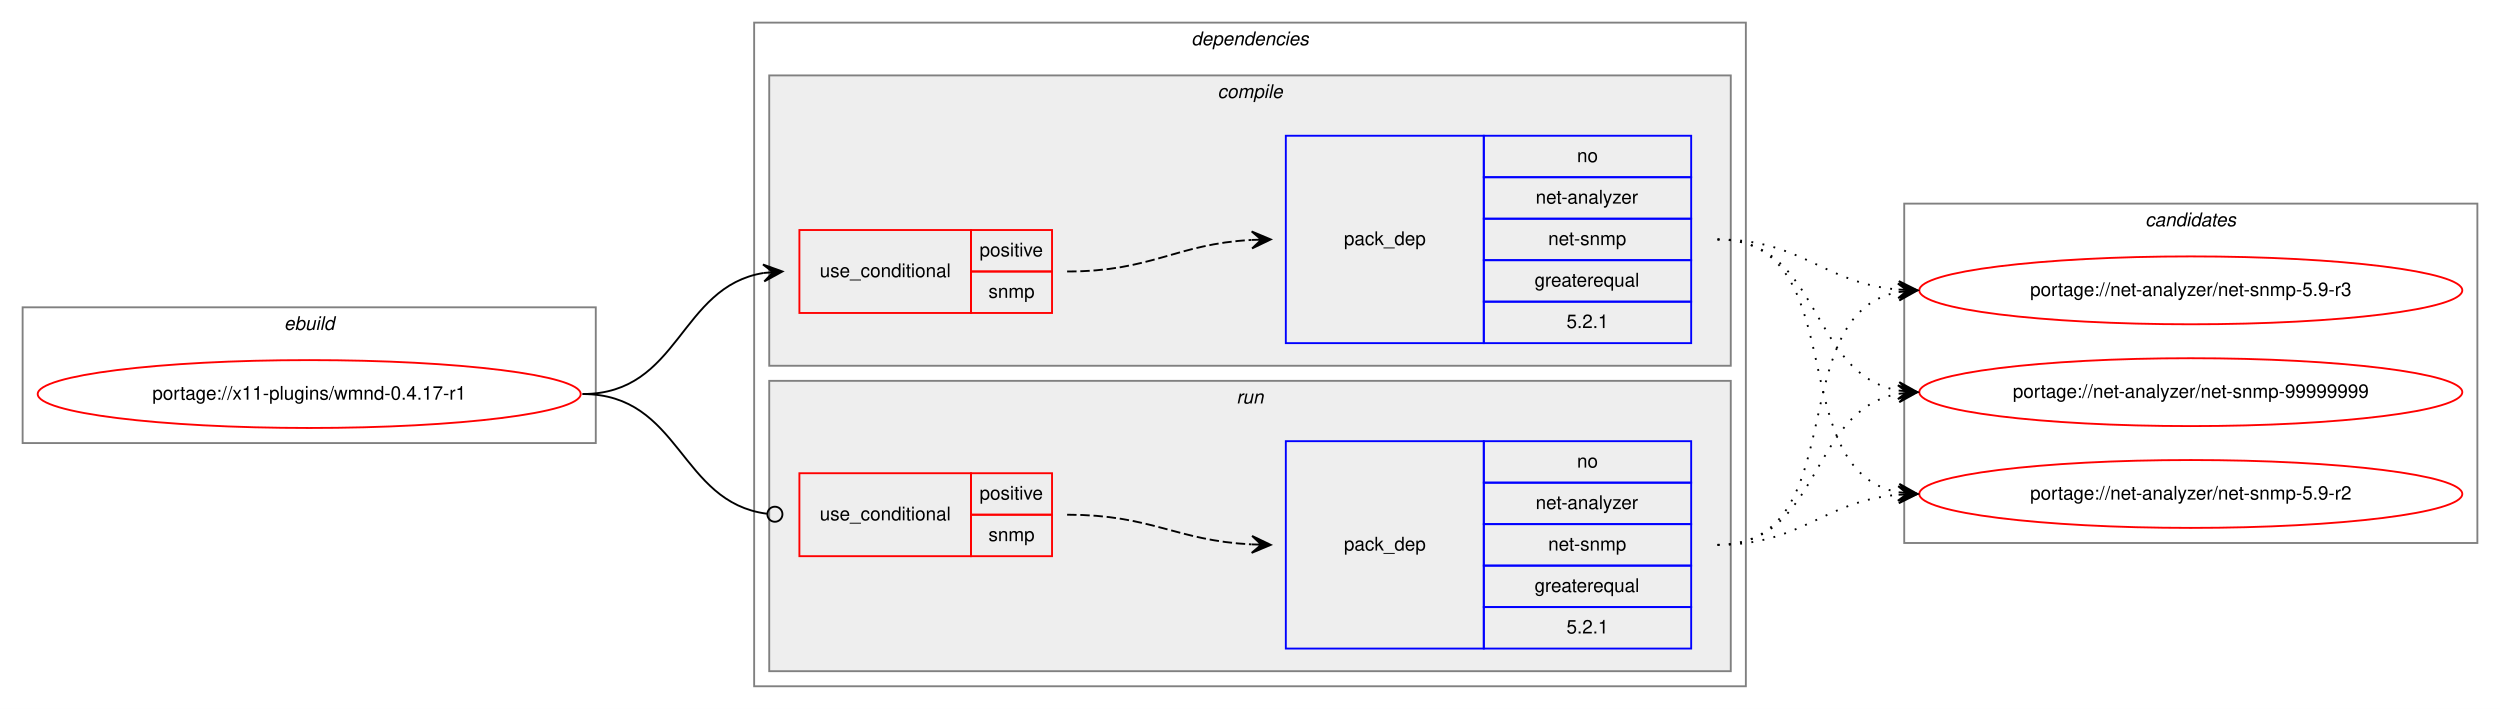
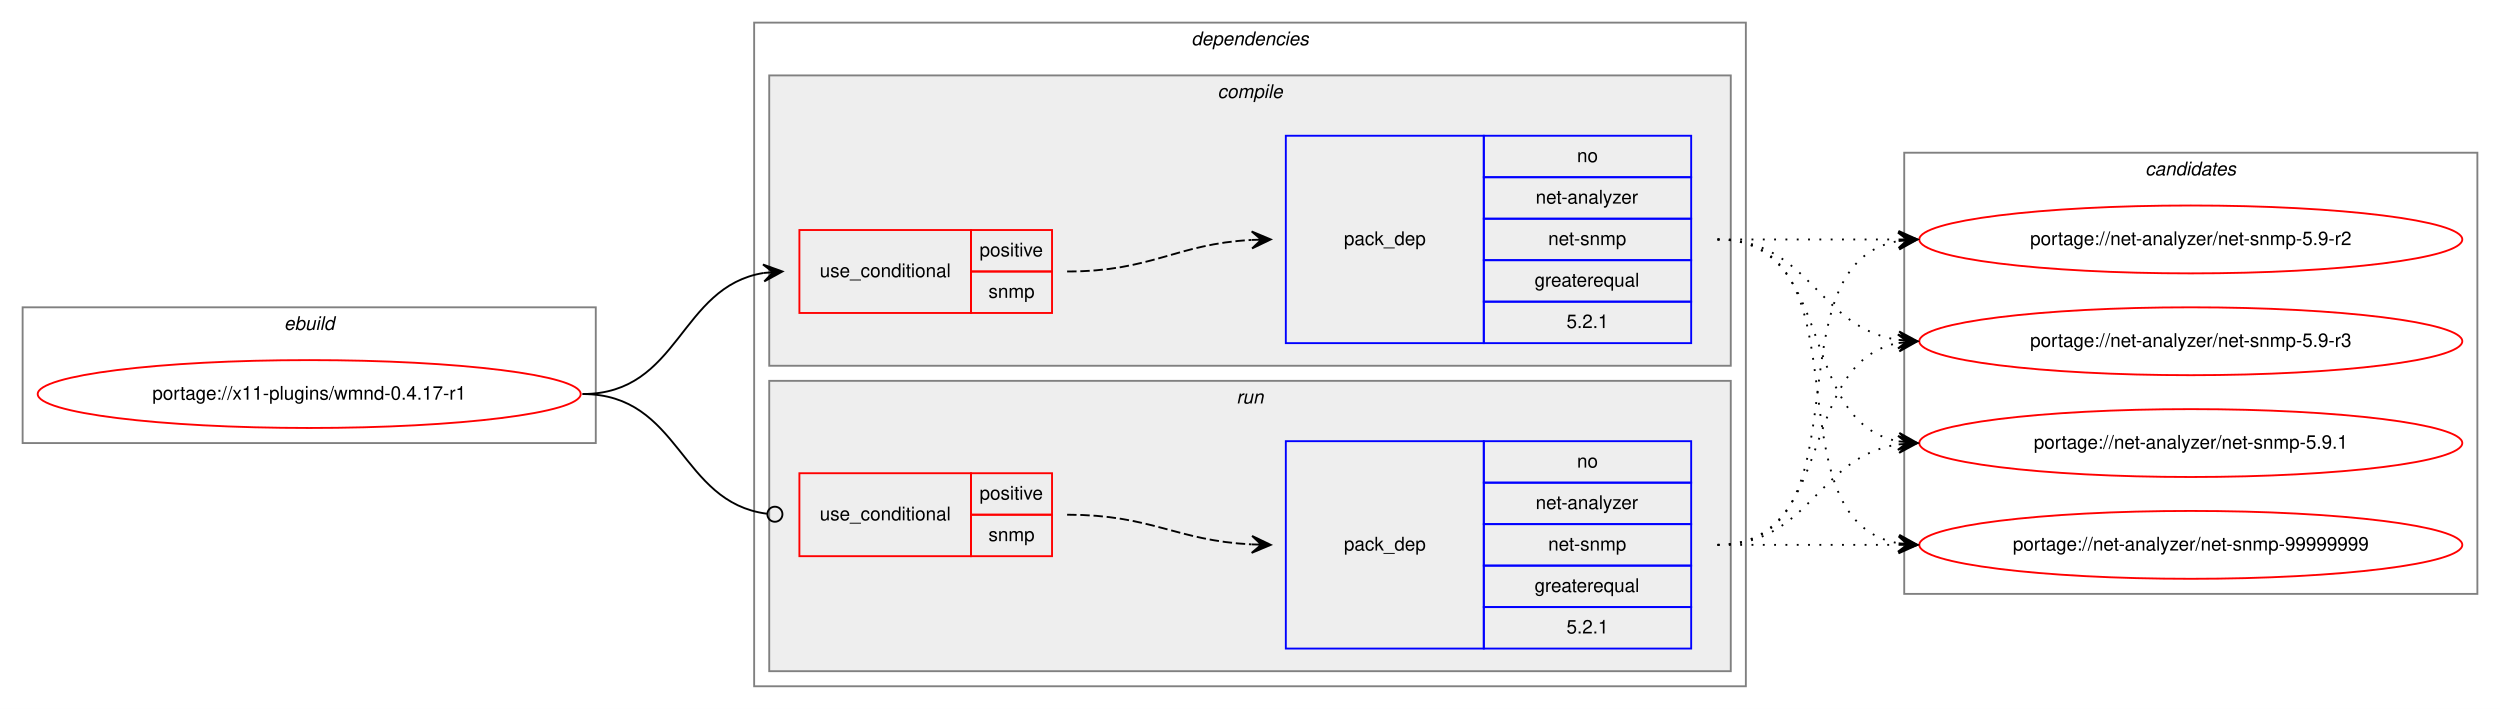
<svg xmlns="http://www.w3.org/2000/svg" xmlns:xlink="http://www.w3.org/1999/xlink" width="1326pt" height="376pt" viewBox="0.00 0.00 1326.00 376.00">
  <g id="graph0" class="graph" transform="scale(1 1) rotate(0) translate(4 372)">
    <polygon fill="white" stroke="transparent" points="-4,4 -4,-372 1322,-372 1322,4 -4,4" />
    <g id="clust1" class="cluster">
      <polygon fill="none" stroke="gray" points="8,-137 8,-209 312,-209 312,-137 8,-137" />
      <text text-anchor="start" x="146.66" y="-197" font-family="Helvetica,sans-Serif" font-style="italic" font-size="10.00">ebuild</text>
    </g>
    <g id="clust2" class="cluster">
      <polygon fill="none" stroke="gray" points="396,-8 396,-360 922,-360 922,-8 396,-8" />
      <text text-anchor="start" x="627.88" y="-348" font-family="Helvetica,sans-Serif" font-style="italic" font-size="10.00">dependencies</text>
    </g>
    <g id="clust3" class="cluster">
      <polygon fill="#eeeeee" stroke="gray" points="404,-178 404,-332 914,-332 914,-178 404,-178" />
      <text text-anchor="start" x="641.78" y="-320" font-family="Helvetica,sans-Serif" font-style="italic" font-size="10.00">compile</text>
    </g>
    <g id="clust7" class="cluster">
      <polygon fill="#eeeeee" stroke="gray" points="404,-16 404,-170 914,-170 914,-16 404,-16" />
      <text text-anchor="start" x="651.78" y="-158" font-family="Helvetica,sans-Serif" font-style="italic" font-size="10.00">run</text>
    </g>
    <g id="clust10" class="cluster">
-       <polygon fill="none" stroke="gray" points="1006,-84 1006,-264 1310,-264 1310,-84 1006,-84" />
-       <text text-anchor="start" x="1133.82" y="-252" font-family="Helvetica,sans-Serif" font-style="italic" font-size="10.00">candidates</text>
+       <polygon fill="none" stroke="gray" points="1006,-57 1006,-291 1310,-291 1310,-57 1006,-57" />
+       <text text-anchor="start" x="1133.82" y="-279" font-family="Helvetica,sans-Serif" font-style="italic" font-size="10.00">candidates</text>
    </g>
    <g id="node1" class="node">
      <g id="a_node1">
        <a xlink:href="../x11-plugins/wmnd-0.4.17-r1.svg" xlink:title="portage://x11-plugins/wmnd-0.4.17-r1">
          <ellipse fill="none" stroke="red" cx="160" cy="-163" rx="144" ry="18" />
          <text text-anchor="middle" x="160" y="-160" font-family="Helvetica,sans-Serif" font-size="10.00">portage://x11-plugins/wmnd-0.4.17-r1</text>
        </a>
      </g>
    </g>
    <g id="node2" class="node">
      <polygon fill="none" stroke="red" points="420,-206 420,-250 511,-250 511,-206 420,-206" />
      <text text-anchor="start" x="430.77" y="-225" font-family="Helvetica,sans-Serif" font-size="10.00">use_conditional</text>
      <polygon fill="none" stroke="red" points="511,-228 511,-250 554,-250 554,-228 511,-228" />
      <text text-anchor="start" x="515.55" y="-236" font-family="Helvetica,sans-Serif" font-size="10.00">positive</text>
      <polygon fill="none" stroke="red" points="511,-206 511,-228 554,-228 554,-206 511,-206" />
      <text text-anchor="start" x="520.28" y="-214" font-family="Helvetica,sans-Serif" font-size="10.00">snmp</text>
    </g>
    <g id="edge2" class="edge">
      <path fill="none" stroke="black" d="M305,-163C356.7,-163 356.07,-219.89 401.03,-227.22" />
      <polygon fill="black" stroke="black" points="411,-228 400.68,-231.71 406.02,-227.61 401.03,-227.22 401.03,-227.22 401.03,-227.22 406.02,-227.61 401.38,-222.74 411,-228 411,-228" />
    </g>
    <g id="node4" class="node">
      <polygon fill="none" stroke="red" points="420,-77 420,-121 511,-121 511,-77 420,-77" />
      <text text-anchor="start" x="430.77" y="-96" font-family="Helvetica,sans-Serif" font-size="10.00">use_conditional</text>
      <polygon fill="none" stroke="red" points="511,-99 511,-121 554,-121 554,-99 511,-99" />
      <text text-anchor="start" x="515.55" y="-107" font-family="Helvetica,sans-Serif" font-size="10.00">positive</text>
      <polygon fill="none" stroke="red" points="511,-77 511,-99 554,-99 554,-77 511,-77" />
      <text text-anchor="start" x="520.28" y="-85" font-family="Helvetica,sans-Serif" font-size="10.00">snmp</text>
    </g>
    <g id="edge4" class="edge">
      <path fill="none" stroke="black" d="M305,-163C357.13,-163 356.23,-105.57 402.77,-99.52" />
      <ellipse fill="none" stroke="black" cx="407.01" cy="-99.25" rx="4" ry="4" />
    </g>
    <g id="node3" class="node">
      <polygon fill="none" stroke="blue" points="678,-190 678,-300 783,-300 783,-190 678,-190" />
      <text text-anchor="start" x="708.82" y="-242" font-family="Helvetica,sans-Serif" font-size="10.00">pack_dep</text>
      <polygon fill="none" stroke="blue" points="783,-278 783,-300 893,-300 893,-278 783,-278" />
      <text text-anchor="start" x="832.44" y="-286" font-family="Helvetica,sans-Serif" font-size="10.00">no</text>
      <polygon fill="none" stroke="blue" points="783,-256 783,-278 893,-278 893,-256 783,-256" />
      <text text-anchor="start" x="810.5" y="-264" font-family="Helvetica,sans-Serif" font-size="10.00">net-analyzer</text>
      <polygon fill="none" stroke="blue" points="783,-234 783,-256 893,-256 893,-234 783,-234" />
      <text text-anchor="start" x="817.16" y="-242" font-family="Helvetica,sans-Serif" font-size="10.00">net-snmp</text>
      <polygon fill="none" stroke="blue" points="783,-212 783,-234 893,-234 893,-212 783,-212" />
      <text text-anchor="start" x="809.94" y="-220" font-family="Helvetica,sans-Serif" font-size="10.00">greaterequal</text>
      <polygon fill="none" stroke="blue" points="783,-190 783,-212 893,-212 893,-190 783,-190" />
      <text text-anchor="start" x="826.88" y="-198" font-family="Helvetica,sans-Serif" font-size="10.00">5.2.1</text>
    </g>
    <g id="edge1" class="edge">
      <path fill="none" stroke="black" stroke-dasharray="5,2" d="M562,-228C606.98,-228 619.6,-242.57 659.77,-244.73" />
      <polygon fill="black" stroke="black" points="670,-245 659.89,-249.24 665,-244.87 660,-244.74 660,-244.74 660,-244.74 665,-244.87 660.12,-240.24 670,-245 670,-245" />
    </g>
    <g id="node6" class="node">
      <g id="a_node6">
        <a xlink:href="../net-analyzer/net-snmp-5.9-r2.svg" xlink:title="portage://net-analyzer/net-snmp-5.9-r2">
-           <ellipse fill="none" stroke="red" cx="1158" cy="-110" rx="144" ry="18" />
-           <text text-anchor="middle" x="1158" y="-107" font-family="Helvetica,sans-Serif" font-size="10.00">portage://net-analyzer/net-snmp-5.9-r2</text>
+           <ellipse fill="none" stroke="red" cx="1158" cy="-245" rx="144" ry="18" />
+           <text text-anchor="middle" x="1158" y="-242" font-family="Helvetica,sans-Serif" font-size="10.00">portage://net-analyzer/net-snmp-5.9-r2</text>
        </a>
      </g>
    </g>
    <g id="edge5" class="edge">
-       <path fill="none" stroke="black" stroke-dasharray="1,5" d="M907,-245C979.56,-245 940.97,-122.86 1002.68,-110.93" />
-       <polygon fill="black" stroke="black" points="1013,-110 1003.45,-115.38 1008.02,-110.45 1003.04,-110.9 1003.04,-110.9 1003.04,-110.9 1008.02,-110.45 1002.64,-106.42 1013,-110 1013,-110" />
+       <path fill="none" stroke="black" stroke-dasharray="1,5" d="M907,-245C950.43,-245 963.83,-245 1002.57,-245" />
+       <polygon fill="black" stroke="black" points="1013,-245 1003,-249.5 1008,-245 1003,-245 1003,-245 1003,-245 1008,-245 1003,-240.5 1013,-245 1013,-245" />
    </g>
    <g id="node7" class="node">
      <g id="a_node7">
        <a xlink:href="../net-analyzer/net-snmp-5.9-r3.svg" xlink:title="portage://net-analyzer/net-snmp-5.9-r3">
-           <ellipse fill="none" stroke="red" cx="1158" cy="-218" rx="144" ry="18" />
-           <text text-anchor="middle" x="1158" y="-215" font-family="Helvetica,sans-Serif" font-size="10.00">portage://net-analyzer/net-snmp-5.9-r3</text>
+           <ellipse fill="none" stroke="red" cx="1158" cy="-191" rx="144" ry="18" />
+           <text text-anchor="middle" x="1158" y="-188" font-family="Helvetica,sans-Serif" font-size="10.00">portage://net-analyzer/net-snmp-5.9-r3</text>
        </a>
      </g>
    </g>
    <g id="edge6" class="edge">
-       <path fill="none" stroke="black" stroke-dasharray="1,5" d="M907,-245C952.01,-245 962.86,-221.86 1002.8,-218.42" />
-       <polygon fill="black" stroke="black" points="1013,-218 1003.2,-222.91 1008,-218.21 1003.01,-218.42 1003.01,-218.42 1003.01,-218.42 1008,-218.21 1002.82,-213.92 1013,-218 1013,-218" />
+       <path fill="none" stroke="black" stroke-dasharray="1,5" d="M907,-245C956.26,-245 959.85,-198.13 1002.86,-191.72" />
+       <polygon fill="black" stroke="black" points="1013,-191 1003.35,-196.2 1008.01,-191.36 1003.03,-191.71 1003.03,-191.71 1003.03,-191.71 1008.01,-191.36 1002.71,-187.22 1013,-191 1013,-191" />
    </g>
    <g id="node8" class="node">
      <g id="a_node8">
-         <a xlink:href="../net-analyzer/net-snmp-99999999.svg" xlink:title="portage://net-analyzer/net-snmp-99999999">
-           <ellipse fill="none" stroke="red" cx="1158" cy="-164" rx="144" ry="18" />
-           <text text-anchor="middle" x="1158" y="-161" font-family="Helvetica,sans-Serif" font-size="10.00">portage://net-analyzer/net-snmp-99999999</text>
+         <a xlink:href="../net-analyzer/net-snmp-5.9.1.svg" xlink:title="portage://net-analyzer/net-snmp-5.9.1">
+           <ellipse fill="none" stroke="red" cx="1158" cy="-137" rx="144" ry="18" />
+           <text text-anchor="middle" x="1158" y="-134" font-family="Helvetica,sans-Serif" font-size="10.00">portage://net-analyzer/net-snmp-5.9.1</text>
        </a>
      </g>
    </g>
    <g id="edge7" class="edge">
-       <path fill="none" stroke="black" stroke-dasharray="1,5" d="M907,-245C962.7,-245 954.97,-173.51 1002.99,-164.85" />
-       <polygon fill="black" stroke="black" points="1013,-164 1003.42,-169.33 1008.02,-164.43 1003.04,-164.85 1003.04,-164.85 1003.04,-164.85 1008.02,-164.43 1002.65,-160.37 1013,-164 1013,-164" />
+       <path fill="none" stroke="black" stroke-dasharray="1,5" d="M907,-245C970.58,-245 948.58,-148.49 1002.79,-137.93" />
+       <polygon fill="black" stroke="black" points="1013,-137 1003.45,-142.39 1008.02,-137.46 1003.04,-137.91 1003.04,-137.91 1003.04,-137.91 1008.02,-137.46 1002.63,-133.43 1013,-137 1013,-137" />
+     </g>
+     <g id="node9" class="node">
+       <g id="a_node9">
+         <a xlink:href="../net-analyzer/net-snmp-99999999.svg" xlink:title="portage://net-analyzer/net-snmp-99999999">
+           <ellipse fill="none" stroke="red" cx="1158" cy="-83" rx="144" ry="18" />
+           <text text-anchor="middle" x="1158" y="-80" font-family="Helvetica,sans-Serif" font-size="10.00">portage://net-analyzer/net-snmp-99999999</text>
+         </a>
+       </g>
+     </g>
+     <g id="edge8" class="edge">
+       <path fill="none" stroke="black" stroke-dasharray="1,5" d="M907,-245C989.35,-245 932.36,-96.62 1002.73,-83.87" />
+       <polygon fill="black" stroke="black" points="1013,-83 1003.42,-88.33 1008.02,-83.42 1003.04,-83.85 1003.04,-83.85 1003.04,-83.85 1008.02,-83.42 1002.66,-79.36 1013,-83 1013,-83" />
    </g>
    <g id="node5" class="node">
      <polygon fill="none" stroke="blue" points="678,-28 678,-138 783,-138 783,-28 678,-28" />
      <text text-anchor="start" x="708.82" y="-80" font-family="Helvetica,sans-Serif" font-size="10.00">pack_dep</text>
      <polygon fill="none" stroke="blue" points="783,-116 783,-138 893,-138 893,-116 783,-116" />
      <text text-anchor="start" x="832.44" y="-124" font-family="Helvetica,sans-Serif" font-size="10.00">no</text>
      <polygon fill="none" stroke="blue" points="783,-94 783,-116 893,-116 893,-94 783,-94" />
      <text text-anchor="start" x="810.5" y="-102" font-family="Helvetica,sans-Serif" font-size="10.00">net-analyzer</text>
      <polygon fill="none" stroke="blue" points="783,-72 783,-94 893,-94 893,-72 783,-72" />
      <text text-anchor="start" x="817.16" y="-80" font-family="Helvetica,sans-Serif" font-size="10.00">net-snmp</text>
      <polygon fill="none" stroke="blue" points="783,-50 783,-72 893,-72 893,-50 783,-50" />
      <text text-anchor="start" x="809.94" y="-58" font-family="Helvetica,sans-Serif" font-size="10.00">greaterequal</text>
      <polygon fill="none" stroke="blue" points="783,-28 783,-50 893,-50 893,-28 783,-28" />
      <text text-anchor="start" x="826.88" y="-36" font-family="Helvetica,sans-Serif" font-size="10.00">5.2.1</text>
    </g>
    <g id="edge3" class="edge">
      <path fill="none" stroke="black" stroke-dasharray="5,2" d="M562,-99C606.92,-99 619.64,-85.29 659.79,-83.25" />
      <polygon fill="black" stroke="black" points="670,-83 660.11,-87.74 665,-83.12 660,-83.25 660,-83.25 660,-83.25 665,-83.12 659.89,-78.75 670,-83 670,-83" />
    </g>
-     <g id="edge8" class="edge">
-       <path fill="none" stroke="black" stroke-dasharray="1,5" d="M907,-83C952.01,-83 962.86,-106.14 1002.8,-109.58" />
-       <polygon fill="black" stroke="black" points="1013,-110 1002.82,-114.08 1008,-109.79 1003.01,-109.58 1003.01,-109.58 1003.01,-109.58 1008,-109.79 1003.2,-105.09 1013,-110 1013,-110" />
-     </g>
    <g id="edge9" class="edge">
-       <path fill="none" stroke="black" stroke-dasharray="1,5" d="M907,-83C979.56,-83 940.97,-205.14 1002.68,-217.07" />
-       <polygon fill="black" stroke="black" points="1013,-218 1002.64,-221.58 1008.02,-217.55 1003.04,-217.1 1003.04,-217.1 1003.04,-217.1 1008.02,-217.55 1003.45,-212.62 1013,-218 1013,-218" />
+       <path fill="none" stroke="black" stroke-dasharray="1,5" d="M907,-83C989.35,-83 932.36,-231.38 1002.73,-244.13" />
+       <polygon fill="black" stroke="black" points="1013,-245 1002.66,-248.64 1008.02,-244.58 1003.04,-244.15 1003.04,-244.15 1003.04,-244.15 1008.02,-244.58 1003.42,-239.67 1013,-245 1013,-245" />
    </g>
    <g id="edge10" class="edge">
-       <path fill="none" stroke="black" stroke-dasharray="1,5" d="M907,-83C962.7,-83 954.97,-154.49 1002.99,-163.15" />
-       <polygon fill="black" stroke="black" points="1013,-164 1002.65,-167.63 1008.02,-163.57 1003.04,-163.15 1003.04,-163.15 1003.04,-163.15 1008.02,-163.57 1003.42,-158.67 1013,-164 1013,-164" />
+       <path fill="none" stroke="black" stroke-dasharray="1,5" d="M907,-83C970.58,-83 948.58,-179.51 1002.79,-190.07" />
+       <polygon fill="black" stroke="black" points="1013,-191 1002.63,-194.57 1008.02,-190.54 1003.04,-190.09 1003.04,-190.09 1003.04,-190.09 1008.02,-190.54 1003.45,-185.61 1013,-191 1013,-191" />
+     </g>
+     <g id="edge11" class="edge">
+       <path fill="none" stroke="black" stroke-dasharray="1,5" d="M907,-83C956.26,-83 959.85,-129.87 1002.86,-136.28" />
+       <polygon fill="black" stroke="black" points="1013,-137 1002.71,-140.78 1008.01,-136.64 1003.03,-136.29 1003.03,-136.29 1003.03,-136.29 1008.01,-136.64 1003.35,-131.8 1013,-137 1013,-137" />
+     </g>
+     <g id="edge12" class="edge">
+       <path fill="none" stroke="black" stroke-dasharray="1,5" d="M907,-83C950.43,-83 963.83,-83 1002.57,-83" />
+       <polygon fill="black" stroke="black" points="1013,-83 1003,-87.5 1008,-83 1003,-83 1003,-83 1003,-83 1008,-83 1003,-78.5 1013,-83 1013,-83" />
    </g>
  </g>
</svg>
